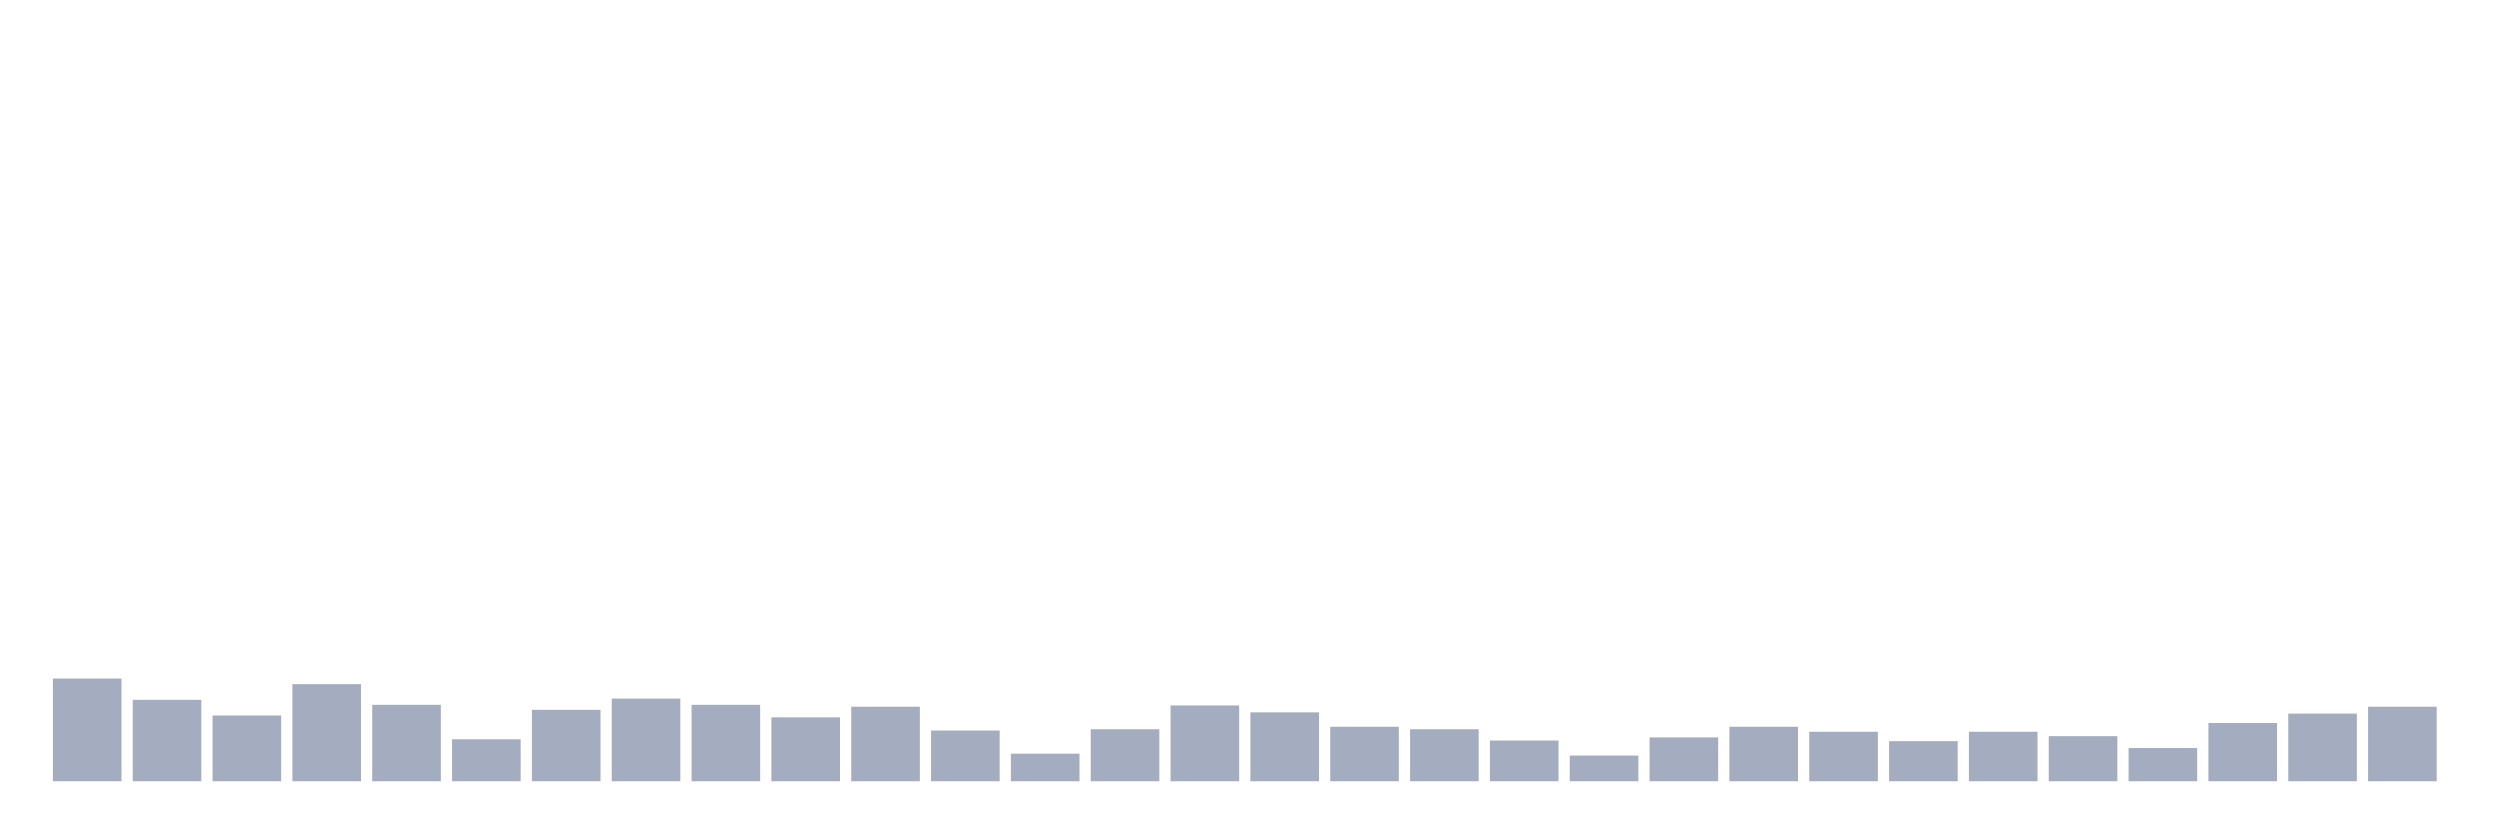
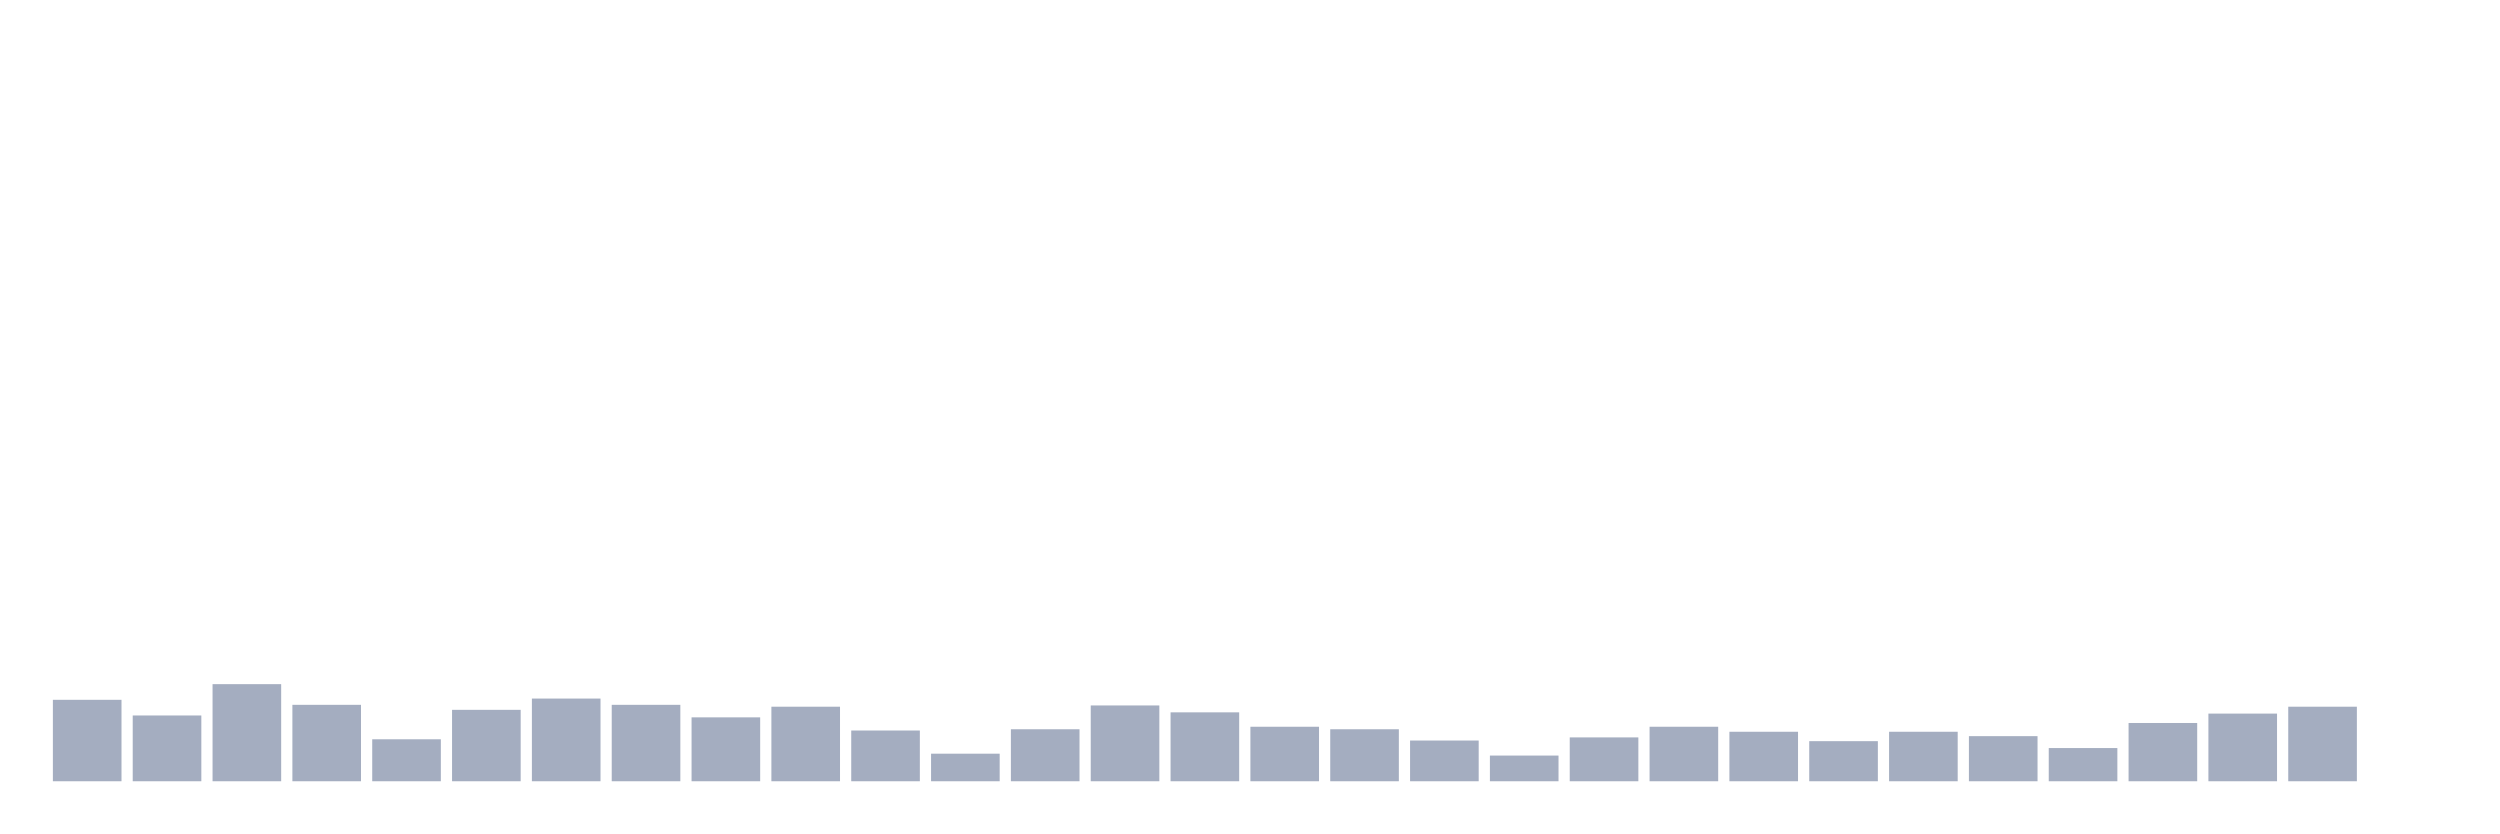
<svg xmlns="http://www.w3.org/2000/svg" viewBox="0 0 480 160">
  <g transform="translate(10,10)">
-     <rect class="bar" x="0.153" width="13.175" y="120.275" height="19.725" fill="rgb(164,173,192)" />
-     <rect class="bar" x="15.482" width="13.175" y="124.364" height="15.636" fill="rgb(164,173,192)" />
-     <rect class="bar" x="30.81" width="13.175" y="127.371" height="12.629" fill="rgb(164,173,192)" />
-     <rect class="bar" x="46.138" width="13.175" y="121.357" height="18.643" fill="rgb(164,173,192)" />
-     <rect class="bar" x="61.466" width="13.175" y="125.326" height="14.674" fill="rgb(164,173,192)" />
-     <rect class="bar" x="76.794" width="13.175" y="131.942" height="8.058" fill="rgb(164,173,192)" />
-     <rect class="bar" x="92.123" width="13.175" y="126.289" height="13.711" fill="rgb(164,173,192)" />
-     <rect class="bar" x="107.451" width="13.175" y="124.124" height="15.876" fill="rgb(164,173,192)" />
-     <rect class="bar" x="122.779" width="13.175" y="125.326" height="14.674" fill="rgb(164,173,192)" />
-     <rect class="bar" x="138.107" width="13.175" y="127.732" height="12.268" fill="rgb(164,173,192)" />
-     <rect class="bar" x="153.436" width="13.175" y="125.687" height="14.313" fill="rgb(164,173,192)" />
-     <rect class="bar" x="168.764" width="13.175" y="130.258" height="9.742" fill="rgb(164,173,192)" />
-     <rect class="bar" x="184.092" width="13.175" y="134.708" height="5.292" fill="rgb(164,173,192)" />
-     <rect class="bar" x="199.42" width="13.175" y="130.017" height="9.983" fill="rgb(164,173,192)" />
-     <rect class="bar" x="214.748" width="13.175" y="125.447" height="14.553" fill="rgb(164,173,192)" />
-     <rect class="bar" x="230.077" width="13.175" y="126.77" height="13.23" fill="rgb(164,173,192)" />
-     <rect class="bar" x="245.405" width="13.175" y="129.536" height="10.464" fill="rgb(164,173,192)" />
-     <rect class="bar" x="260.733" width="13.175" y="130.017" height="9.983" fill="rgb(164,173,192)" />
-     <rect class="bar" x="276.061" width="13.175" y="132.182" height="7.818" fill="rgb(164,173,192)" />
-     <rect class="bar" x="291.39" width="13.175" y="135.069" height="4.931" fill="rgb(164,173,192)" />
-     <rect class="bar" x="306.718" width="13.175" y="131.581" height="8.419" fill="rgb(164,173,192)" />
-     <rect class="bar" x="322.046" width="13.175" y="129.536" height="10.464" fill="rgb(164,173,192)" />
-     <rect class="bar" x="337.374" width="13.175" y="130.498" height="9.502" fill="rgb(164,173,192)" />
-     <rect class="bar" x="352.702" width="13.175" y="132.302" height="7.698" fill="rgb(164,173,192)" />
-     <rect class="bar" x="368.031" width="13.175" y="130.498" height="9.502" fill="rgb(164,173,192)" />
-     <rect class="bar" x="383.359" width="13.175" y="131.34" height="8.66" fill="rgb(164,173,192)" />
-     <rect class="bar" x="398.687" width="13.175" y="133.625" height="6.375" fill="rgb(164,173,192)" />
-     <rect class="bar" x="414.015" width="13.175" y="128.814" height="11.186" fill="rgb(164,173,192)" />
-     <rect class="bar" x="429.344" width="13.175" y="127.01" height="12.99" fill="rgb(164,173,192)" />
-     <rect class="bar" x="444.672" width="13.175" y="125.687" height="14.313" fill="rgb(164,173,192)" />
+     <rect class="bar" x="0.153" width="13.175" y="124.364" height="15.636" fill="rgb(164,173,192)" />
+     <rect class="bar" x="15.482" width="13.175" y="127.371" height="12.629" fill="rgb(164,173,192)" />
+     <rect class="bar" x="30.81" width="13.175" y="121.357" height="18.643" fill="rgb(164,173,192)" />
+     <rect class="bar" x="46.138" width="13.175" y="125.326" height="14.674" fill="rgb(164,173,192)" />
+     <rect class="bar" x="61.466" width="13.175" y="131.942" height="8.058" fill="rgb(164,173,192)" />
+     <rect class="bar" x="76.794" width="13.175" y="126.289" height="13.711" fill="rgb(164,173,192)" />
+     <rect class="bar" x="92.123" width="13.175" y="124.124" height="15.876" fill="rgb(164,173,192)" />
+     <rect class="bar" x="107.451" width="13.175" y="125.326" height="14.674" fill="rgb(164,173,192)" />
+     <rect class="bar" x="122.779" width="13.175" y="127.732" height="12.268" fill="rgb(164,173,192)" />
+     <rect class="bar" x="138.107" width="13.175" y="125.687" height="14.313" fill="rgb(164,173,192)" />
+     <rect class="bar" x="153.436" width="13.175" y="130.258" height="9.742" fill="rgb(164,173,192)" />
+     <rect class="bar" x="168.764" width="13.175" y="134.708" height="5.292" fill="rgb(164,173,192)" />
+     <rect class="bar" x="184.092" width="13.175" y="130.017" height="9.983" fill="rgb(164,173,192)" />
+     <rect class="bar" x="199.42" width="13.175" y="125.447" height="14.553" fill="rgb(164,173,192)" />
+     <rect class="bar" x="214.748" width="13.175" y="126.77" height="13.23" fill="rgb(164,173,192)" />
+     <rect class="bar" x="230.077" width="13.175" y="129.536" height="10.464" fill="rgb(164,173,192)" />
+     <rect class="bar" x="245.405" width="13.175" y="130.017" height="9.983" fill="rgb(164,173,192)" />
+     <rect class="bar" x="260.733" width="13.175" y="132.182" height="7.818" fill="rgb(164,173,192)" />
+     <rect class="bar" x="276.061" width="13.175" y="135.069" height="4.931" fill="rgb(164,173,192)" />
+     <rect class="bar" x="291.39" width="13.175" y="131.581" height="8.419" fill="rgb(164,173,192)" />
+     <rect class="bar" x="306.718" width="13.175" y="129.536" height="10.464" fill="rgb(164,173,192)" />
+     <rect class="bar" x="322.046" width="13.175" y="130.498" height="9.502" fill="rgb(164,173,192)" />
+     <rect class="bar" x="337.374" width="13.175" y="132.302" height="7.698" fill="rgb(164,173,192)" />
+     <rect class="bar" x="352.702" width="13.175" y="130.498" height="9.502" fill="rgb(164,173,192)" />
+     <rect class="bar" x="368.031" width="13.175" y="131.34" height="8.66" fill="rgb(164,173,192)" />
+     <rect class="bar" x="383.359" width="13.175" y="133.625" height="6.375" fill="rgb(164,173,192)" />
+     <rect class="bar" x="398.687" width="13.175" y="128.814" height="11.186" fill="rgb(164,173,192)" />
+     <rect class="bar" x="414.015" width="13.175" y="127.01" height="12.99" fill="rgb(164,173,192)" />
+     <rect class="bar" x="429.344" width="13.175" y="125.687" height="14.313" fill="rgb(164,173,192)" />
+     <rect class="bar" x="444.672" width="13.175" y="140" height="0" fill="rgb(164,173,192)" />
  </g>
</svg>
